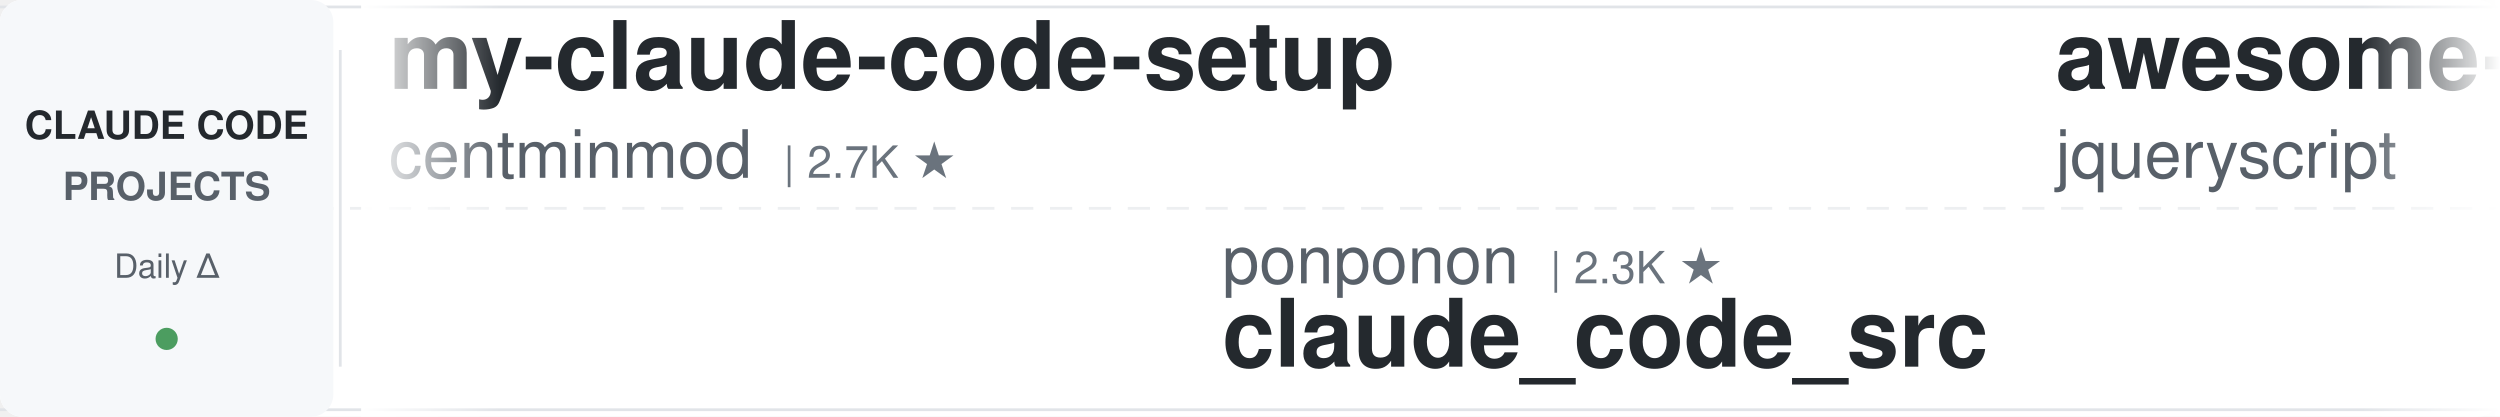
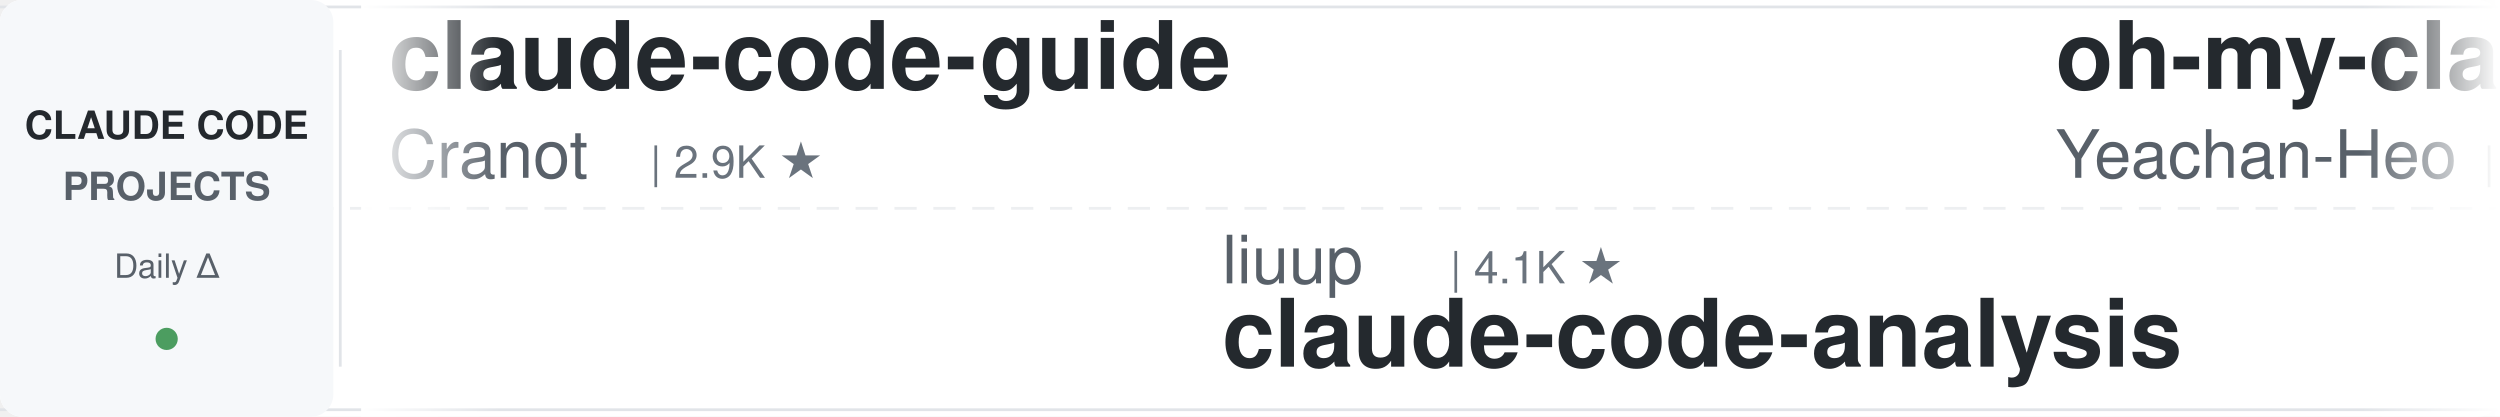
<svg xmlns="http://www.w3.org/2000/svg" width="900" height="150">
  <defs>
    <linearGradient id="leftFade" x1="0%" y1="0%" x2="100%" y2="0%">
      <stop offset="0%" style="stop-color:#ffffff;stop-opacity:1" />
      <stop offset="100%" style="stop-color:#ffffff;stop-opacity:0" />
    </linearGradient>
    <linearGradient id="rightFade" x1="0%" y1="0%" x2="100%" y2="0%">
      <stop offset="0%" style="stop-color:#ffffff;stop-opacity:0" />
      <stop offset="100%" style="stop-color:#ffffff;stop-opacity:1" />
    </linearGradient>
  </defs>
  <rect width="900" height="150" fill="#ffffff" rx="8" />
  <rect x="0" y="2" width="900" height="1" fill="#e1e4e8" />
  <rect x="0" y="147" width="900" height="1" fill="#e1e4e8" />
  <line x1="0" y1="75" x2="900" y2="75" stroke="#e1e4e8" stroke-width="1" stroke-dasharray="8 6" opacity="0.6" />
  <rect x="0" y="0" width="120" height="150" fill="#f6f8fa" rx="8" />
  <text x="60" y="50" font-family="-apple-system, BlinkMacSystemFont, 'Segoe UI', Helvetica, Arial, sans-serif" font-size="14" font-weight="600" fill="#24292e" text-anchor="middle">CLAUDE CODE</text>
  <text x="60" y="72" font-family="-apple-system, BlinkMacSystemFont, 'Segoe UI', Helvetica, Arial, sans-serif" font-size="14" font-weight="600" fill="#586069" text-anchor="middle">PROJECTS</text>
  <text x="60" y="100" font-family="-apple-system, BlinkMacSystemFont, 'Segoe UI', Helvetica, Arial, sans-serif" font-size="12" font-weight="500" fill="#586069" text-anchor="middle">Daily Δ</text>
  <circle cx="60" cy="122" r="4" fill="#22863a" opacity="0.8" />
  <rect x="122" y="18" width="1" height="114" fill="#e1e4e8" />
  <clipPath id="tickerClip">
    <rect x="130" y="0" width="770" height="150" />
  </clipPath>
  <g clip-path="url(#tickerClip)">
    <g id="tickerItems">
      <animateTransform attributeName="transform" attributeType="XML" type="translate" from="0 0" to="-3000 0" dur="54s" repeatCount="indefinite" />
      <g transform="translate(0, 0)">
-         <text x="140" y="32" font-family="-apple-system, BlinkMacSystemFont, 'Segoe UI', Helvetica, Arial, sans-serif" font-size="34" font-weight="600" fill="#24292e">my-claude-code-setup</text>
-         <text x="140" y="64" font-family="-apple-system, BlinkMacSystemFont, 'Segoe UI', Helvetica, Arial, sans-serif" font-size="24" font-weight="400" fill="#586069">centminmod</text>
-         <text x="282" y="64" font-family="-apple-system, BlinkMacSystemFont, 'Segoe UI', Helvetica, Arial, sans-serif" font-size="16" font-weight="500" fill="#6a737d">| 2.7K ★</text>
+         <text x="140" y="32" font-family="-apple-system, BlinkMacSystemFont, 'Segoe UI', Helvetica, Arial, sans-serif" font-size="34" font-weight="600" fill="#24292e">claude-code-guide</text>
+         <text x="140" y="64" font-family="-apple-system, BlinkMacSystemFont, 'Segoe UI', Helvetica, Arial, sans-serif" font-size="24" font-weight="400" fill="#586069">Cranot</text>
+         <text x="234" y="64" font-family="-apple-system, BlinkMacSystemFont, 'Segoe UI', Helvetica, Arial, sans-serif" font-size="16" font-weight="500" fill="#6a737d">| 2.9K ★</text>
      </g>
      <g transform="translate(300, 0)">
-         <text x="140" y="102" font-family="-apple-system, BlinkMacSystemFont, 'Segoe UI', Helvetica, Arial, sans-serif" font-size="24" font-weight="400" fill="#586069">ponponon</text>
-         <text x="258" y="102" font-family="-apple-system, BlinkMacSystemFont, 'Segoe UI', Helvetica, Arial, sans-serif" font-size="16" font-weight="500" fill="#6a737d">| 2.3K ★</text>
-         <text x="140" y="132" font-family="-apple-system, BlinkMacSystemFont, 'Segoe UI', Helvetica, Arial, sans-serif" font-size="34" font-weight="600" fill="#24292e">claude_code_src</text>
+         <text x="140" y="102" font-family="-apple-system, BlinkMacSystemFont, 'Segoe UI', Helvetica, Arial, sans-serif" font-size="24" font-weight="400" fill="#586069">liuup</text>
+         <text x="222" y="102" font-family="-apple-system, BlinkMacSystemFont, 'Segoe UI', Helvetica, Arial, sans-serif" font-size="16" font-weight="500" fill="#6a737d">| 4.1K ★</text>
+         <text x="140" y="132" font-family="-apple-system, BlinkMacSystemFont, 'Segoe UI', Helvetica, Arial, sans-serif" font-size="34" font-weight="600" fill="#24292e">claude-code-analysis</text>
      </g>
      <g transform="translate(600, 0)">
-         <text x="140" y="32" font-family="-apple-system, BlinkMacSystemFont, 'Segoe UI', Helvetica, Arial, sans-serif" font-size="34" font-weight="600" fill="#24292e">awesome-claude-code</text>
-         <text x="140" y="64" font-family="-apple-system, BlinkMacSystemFont, 'Segoe UI', Helvetica, Arial, sans-serif" font-size="24" font-weight="400" fill="#586069">jqueryscript</text>
-         <text x="306" y="64" font-family="-apple-system, BlinkMacSystemFont, 'Segoe UI', Helvetica, Arial, sans-serif" font-size="16" font-weight="500" fill="#6a737d">| 544 ★</text>
+         <text x="140" y="32" font-family="-apple-system, BlinkMacSystemFont, 'Segoe UI', Helvetica, Arial, sans-serif" font-size="34" font-weight="600" fill="#24292e">oh-my-claudecode</text>
+         <text x="140" y="64" font-family="-apple-system, BlinkMacSystemFont, 'Segoe UI', Helvetica, Arial, sans-serif" font-size="24" font-weight="400" fill="#586069">Yeachan-Heo</text>
+         <text x="294" y="64" font-family="-apple-system, BlinkMacSystemFont, 'Segoe UI', Helvetica, Arial, sans-serif" font-size="16" font-weight="500" fill="#6a737d">| 40.7K ★</text>
      </g>
      <g transform="translate(900, 0)">
-         <text x="140" y="102" font-family="-apple-system, BlinkMacSystemFont, 'Segoe UI', Helvetica, Arial, sans-serif" font-size="24" font-weight="400" fill="#586069">andrew-kramer-inno</text>
-         <text x="378" y="102" font-family="-apple-system, BlinkMacSystemFont, 'Segoe UI', Helvetica, Arial, sans-serif" font-size="16" font-weight="500" fill="#6a737d">| 596 ★</text>
-         <text x="140" y="132" font-family="-apple-system, BlinkMacSystemFont, 'Segoe UI', Helvetica, Arial, sans-serif" font-size="34" font-weight="600" fill="#24292e">claude-code-source-build</text>
+         <text x="140" y="102" font-family="-apple-system, BlinkMacSystemFont, 'Segoe UI', Helvetica, Arial, sans-serif" font-size="24" font-weight="400" fill="#586069">asgeirtj</text>
+         <text x="258" y="102" font-family="-apple-system, BlinkMacSystemFont, 'Segoe UI', Helvetica, Arial, sans-serif" font-size="16" font-weight="500" fill="#6a737d">| 71.0K ★</text>
+         <text x="140" y="132" font-family="-apple-system, BlinkMacSystemFont, 'Segoe UI', Helvetica, Arial, sans-serif" font-size="34" font-weight="600" fill="#24292e">system_prompts_leaks</text>
      </g>
      <g transform="translate(1200, 0)">
-         <text x="140" y="32" font-family="-apple-system, BlinkMacSystemFont, 'Segoe UI', Helvetica, Arial, sans-serif" font-size="34" font-weight="600" fill="#24292e">Dive-into-Claude-Code</text>
-         <text x="140" y="64" font-family="-apple-system, BlinkMacSystemFont, 'Segoe UI', Helvetica, Arial, sans-serif" font-size="24" font-weight="400" fill="#586069">VILA-Lab</text>
-         <text x="258" y="64" font-family="-apple-system, BlinkMacSystemFont, 'Segoe UI', Helvetica, Arial, sans-serif" font-size="16" font-weight="500" fill="#6a737d">| 2.2K ★</text>
+         <text x="140" y="32" font-family="-apple-system, BlinkMacSystemFont, 'Segoe UI', Helvetica, Arial, sans-serif" font-size="34" font-weight="600" fill="#24292e">claude-code-guide</text>
+         <text x="140" y="64" font-family="-apple-system, BlinkMacSystemFont, 'Segoe UI', Helvetica, Arial, sans-serif" font-size="24" font-weight="400" fill="#586069">zebbern</text>
+         <text x="246" y="64" font-family="-apple-system, BlinkMacSystemFont, 'Segoe UI', Helvetica, Arial, sans-serif" font-size="16" font-weight="500" fill="#6a737d">| 4.7K ★</text>
      </g>
      <g transform="translate(1500, 0)">
-         <text x="140" y="102" font-family="-apple-system, BlinkMacSystemFont, 'Segoe UI', Helvetica, Arial, sans-serif" font-size="24" font-weight="400" fill="#586069">frankbria</text>
-         <text x="270" y="102" font-family="-apple-system, BlinkMacSystemFont, 'Segoe UI', Helvetica, Arial, sans-serif" font-size="16" font-weight="500" fill="#6a737d">| 9.7K ★</text>
-         <text x="140" y="132" font-family="-apple-system, BlinkMacSystemFont, 'Segoe UI', Helvetica, Arial, sans-serif" font-size="34" font-weight="600" fill="#24292e">ralph-claude-code</text>
+         <text x="140" y="102" font-family="-apple-system, BlinkMacSystemFont, 'Segoe UI', Helvetica, Arial, sans-serif" font-size="24" font-weight="400" fill="#586069">digitalsamba</text>
+         <text x="306" y="102" font-family="-apple-system, BlinkMacSystemFont, 'Segoe UI', Helvetica, Arial, sans-serif" font-size="16" font-weight="500" fill="#6a737d">| 2.5K ★</text>
+         <text x="140" y="132" font-family="-apple-system, BlinkMacSystemFont, 'Segoe UI', Helvetica, Arial, sans-serif" font-size="34" font-weight="600" fill="#24292e">claude-code-video-toolki...</text>
      </g>
      <g transform="translate(1800, 0)">
-         <text x="140" y="32" font-family="-apple-system, BlinkMacSystemFont, 'Segoe UI', Helvetica, Arial, sans-serif" font-size="34" font-weight="600" fill="#24292e">claude-code-best-practic...</text>
-         <text x="140" y="64" font-family="-apple-system, BlinkMacSystemFont, 'Segoe UI', Helvetica, Arial, sans-serif" font-size="24" font-weight="400" fill="#586069">shanraisshan</text>
-         <text x="306" y="64" font-family="-apple-system, BlinkMacSystemFont, 'Segoe UI', Helvetica, Arial, sans-serif" font-size="16" font-weight="500" fill="#6a737d">| 68.8K ★</text>
+         <text x="140" y="32" font-family="-apple-system, BlinkMacSystemFont, 'Segoe UI', Helvetica, Arial, sans-serif" font-size="34" font-weight="600" fill="#24292e">Claude-Code-Source-Study</text>
+         <text x="140" y="64" font-family="-apple-system, BlinkMacSystemFont, 'Segoe UI', Helvetica, Arial, sans-serif" font-size="24" font-weight="400" fill="#586069">luyao618</text>
+         <text x="258" y="64" font-family="-apple-system, BlinkMacSystemFont, 'Segoe UI', Helvetica, Arial, sans-serif" font-size="16" font-weight="500" fill="#6a737d">| 1.7K ★</text>
      </g>
      <g transform="translate(2100, 0)">
-         <text x="140" y="102" font-family="-apple-system, BlinkMacSystemFont, 'Segoe UI', Helvetica, Arial, sans-serif" font-size="24" font-weight="400" fill="#586069">anthropics</text>
-         <text x="282" y="102" font-family="-apple-system, BlinkMacSystemFont, 'Segoe UI', Helvetica, Arial, sans-serif" font-size="16" font-weight="500" fill="#6a737d">| 6.8K ★</text>
-         <text x="140" y="132" font-family="-apple-system, BlinkMacSystemFont, 'Segoe UI', Helvetica, Arial, sans-serif" font-size="34" font-weight="600" fill="#24292e">claude-code-security-rev...</text>
+         <text x="140" y="102" font-family="-apple-system, BlinkMacSystemFont, 'Segoe UI', Helvetica, Arial, sans-serif" font-size="24" font-weight="400" fill="#586069">rohitg00</text>
+         <text x="258" y="102" font-family="-apple-system, BlinkMacSystemFont, 'Segoe UI', Helvetica, Arial, sans-serif" font-size="16" font-weight="500" fill="#6a737d">| 2.8K ★</text>
+         <text x="140" y="132" font-family="-apple-system, BlinkMacSystemFont, 'Segoe UI', Helvetica, Arial, sans-serif" font-size="34" font-weight="600" fill="#24292e">awesome-claude-code-tool...</text>
      </g>
      <g transform="translate(2400, 0)">
-         <text x="140" y="32" font-family="-apple-system, BlinkMacSystemFont, 'Segoe UI', Helvetica, Arial, sans-serif" font-size="34" font-weight="600" fill="#24292e">ClaudeCodeAgents</text>
-         <text x="140" y="64" font-family="-apple-system, BlinkMacSystemFont, 'Segoe UI', Helvetica, Arial, sans-serif" font-size="24" font-weight="400" fill="#586069">darcyegb</text>
-         <text x="258" y="64" font-family="-apple-system, BlinkMacSystemFont, 'Segoe UI', Helvetica, Arial, sans-serif" font-size="16" font-weight="500" fill="#6a737d">| 779 ★</text>
+         <text x="140" y="32" font-family="-apple-system, BlinkMacSystemFont, 'Segoe UI', Helvetica, Arial, sans-serif" font-size="34" font-weight="600" fill="#24292e">claude-code-hub</text>
+         <text x="140" y="64" font-family="-apple-system, BlinkMacSystemFont, 'Segoe UI', Helvetica, Arial, sans-serif" font-size="24" font-weight="400" fill="#586069">ding113</text>
+         <text x="246" y="64" font-family="-apple-system, BlinkMacSystemFont, 'Segoe UI', Helvetica, Arial, sans-serif" font-size="16" font-weight="500" fill="#6a737d">| 3.4K ★</text>
      </g>
      <g transform="translate(2700, 0)">
-         <text x="140" y="102" font-family="-apple-system, BlinkMacSystemFont, 'Segoe UI', Helvetica, Arial, sans-serif" font-size="24" font-weight="400" fill="#586069">shareAI-lab</text>
-         <text x="294" y="102" font-family="-apple-system, BlinkMacSystemFont, 'Segoe UI', Helvetica, Arial, sans-serif" font-size="16" font-weight="500" fill="#6a737d">| 80.0K ★</text>
-         <text x="140" y="132" font-family="-apple-system, BlinkMacSystemFont, 'Segoe UI', Helvetica, Arial, sans-serif" font-size="34" font-weight="600" fill="#24292e">learn-claude-code</text>
+         <text x="140" y="102" font-family="-apple-system, BlinkMacSystemFont, 'Segoe UI', Helvetica, Arial, sans-serif" font-size="24" font-weight="400" fill="#586069">anthropics</text>
+         <text x="282" y="102" font-family="-apple-system, BlinkMacSystemFont, 'Segoe UI', Helvetica, Arial, sans-serif" font-size="16" font-weight="500" fill="#6a737d">| 1.0K ★</text>
+         <text x="140" y="132" font-family="-apple-system, BlinkMacSystemFont, 'Segoe UI', Helvetica, Arial, sans-serif" font-size="34" font-weight="600" fill="#24292e">claude-code-base-action</text>
      </g>
      <g transform="translate(3000, 0)">
-         <text x="140" y="32" font-family="-apple-system, BlinkMacSystemFont, 'Segoe UI', Helvetica, Arial, sans-serif" font-size="34" font-weight="600" fill="#24292e">my-claude-code-setup</text>
-         <text x="140" y="64" font-family="-apple-system, BlinkMacSystemFont, 'Segoe UI', Helvetica, Arial, sans-serif" font-size="24" font-weight="400" fill="#586069">centminmod</text>
-         <text x="282" y="64" font-family="-apple-system, BlinkMacSystemFont, 'Segoe UI', Helvetica, Arial, sans-serif" font-size="16" font-weight="500" fill="#6a737d">| 2.7K ★</text>
+         <text x="140" y="32" font-family="-apple-system, BlinkMacSystemFont, 'Segoe UI', Helvetica, Arial, sans-serif" font-size="34" font-weight="600" fill="#24292e">claude-code-guide</text>
+         <text x="140" y="64" font-family="-apple-system, BlinkMacSystemFont, 'Segoe UI', Helvetica, Arial, sans-serif" font-size="24" font-weight="400" fill="#586069">Cranot</text>
+         <text x="234" y="64" font-family="-apple-system, BlinkMacSystemFont, 'Segoe UI', Helvetica, Arial, sans-serif" font-size="16" font-weight="500" fill="#6a737d">| 2.9K ★</text>
      </g>
      <g transform="translate(3300, 0)">
-         <text x="140" y="102" font-family="-apple-system, BlinkMacSystemFont, 'Segoe UI', Helvetica, Arial, sans-serif" font-size="24" font-weight="400" fill="#586069">ponponon</text>
-         <text x="258" y="102" font-family="-apple-system, BlinkMacSystemFont, 'Segoe UI', Helvetica, Arial, sans-serif" font-size="16" font-weight="500" fill="#6a737d">| 2.3K ★</text>
-         <text x="140" y="132" font-family="-apple-system, BlinkMacSystemFont, 'Segoe UI', Helvetica, Arial, sans-serif" font-size="34" font-weight="600" fill="#24292e">claude_code_src</text>
+         <text x="140" y="102" font-family="-apple-system, BlinkMacSystemFont, 'Segoe UI', Helvetica, Arial, sans-serif" font-size="24" font-weight="400" fill="#586069">liuup</text>
+         <text x="222" y="102" font-family="-apple-system, BlinkMacSystemFont, 'Segoe UI', Helvetica, Arial, sans-serif" font-size="16" font-weight="500" fill="#6a737d">| 4.1K ★</text>
+         <text x="140" y="132" font-family="-apple-system, BlinkMacSystemFont, 'Segoe UI', Helvetica, Arial, sans-serif" font-size="34" font-weight="600" fill="#24292e">claude-code-analysis</text>
      </g>
      <g transform="translate(3600, 0)">
-         <text x="140" y="32" font-family="-apple-system, BlinkMacSystemFont, 'Segoe UI', Helvetica, Arial, sans-serif" font-size="34" font-weight="600" fill="#24292e">awesome-claude-code</text>
-         <text x="140" y="64" font-family="-apple-system, BlinkMacSystemFont, 'Segoe UI', Helvetica, Arial, sans-serif" font-size="24" font-weight="400" fill="#586069">jqueryscript</text>
-         <text x="306" y="64" font-family="-apple-system, BlinkMacSystemFont, 'Segoe UI', Helvetica, Arial, sans-serif" font-size="16" font-weight="500" fill="#6a737d">| 544 ★</text>
+         <text x="140" y="32" font-family="-apple-system, BlinkMacSystemFont, 'Segoe UI', Helvetica, Arial, sans-serif" font-size="34" font-weight="600" fill="#24292e">oh-my-claudecode</text>
+         <text x="140" y="64" font-family="-apple-system, BlinkMacSystemFont, 'Segoe UI', Helvetica, Arial, sans-serif" font-size="24" font-weight="400" fill="#586069">Yeachan-Heo</text>
+         <text x="294" y="64" font-family="-apple-system, BlinkMacSystemFont, 'Segoe UI', Helvetica, Arial, sans-serif" font-size="16" font-weight="500" fill="#6a737d">| 40.7K ★</text>
      </g>
      <g transform="translate(3900, 0)">
-         <text x="140" y="102" font-family="-apple-system, BlinkMacSystemFont, 'Segoe UI', Helvetica, Arial, sans-serif" font-size="24" font-weight="400" fill="#586069">andrew-kramer-inno</text>
-         <text x="378" y="102" font-family="-apple-system, BlinkMacSystemFont, 'Segoe UI', Helvetica, Arial, sans-serif" font-size="16" font-weight="500" fill="#6a737d">| 596 ★</text>
-         <text x="140" y="132" font-family="-apple-system, BlinkMacSystemFont, 'Segoe UI', Helvetica, Arial, sans-serif" font-size="34" font-weight="600" fill="#24292e">claude-code-source-build</text>
+         <text x="140" y="102" font-family="-apple-system, BlinkMacSystemFont, 'Segoe UI', Helvetica, Arial, sans-serif" font-size="24" font-weight="400" fill="#586069">asgeirtj</text>
+         <text x="258" y="102" font-family="-apple-system, BlinkMacSystemFont, 'Segoe UI', Helvetica, Arial, sans-serif" font-size="16" font-weight="500" fill="#6a737d">| 71.0K ★</text>
+         <text x="140" y="132" font-family="-apple-system, BlinkMacSystemFont, 'Segoe UI', Helvetica, Arial, sans-serif" font-size="34" font-weight="600" fill="#24292e">system_prompts_leaks</text>
      </g>
    </g>
  </g>
  <rect x="130" y="0" width="50" height="150" fill="url(#leftFade)" />
  <rect x="850" y="0" width="50" height="150" fill="url(#rightFade)" />
</svg>
